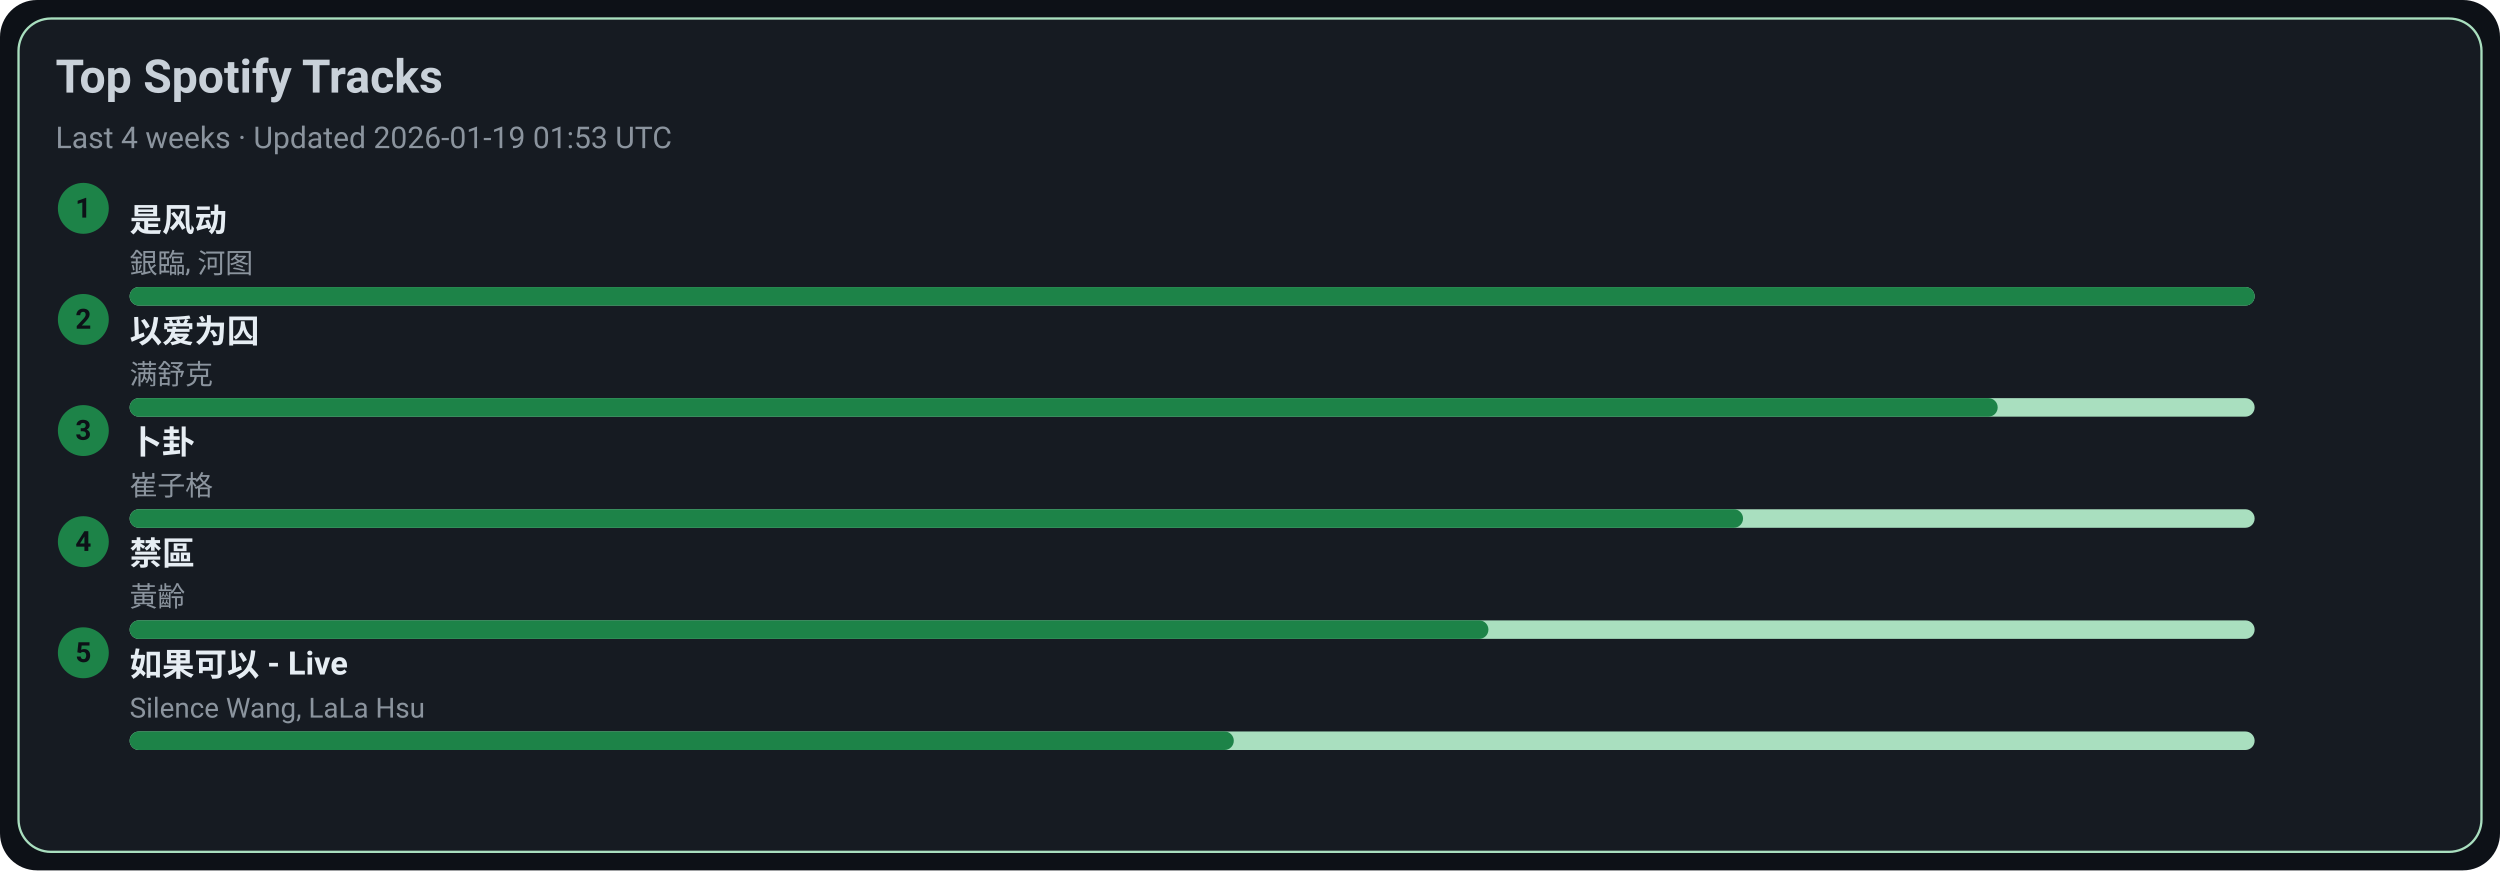
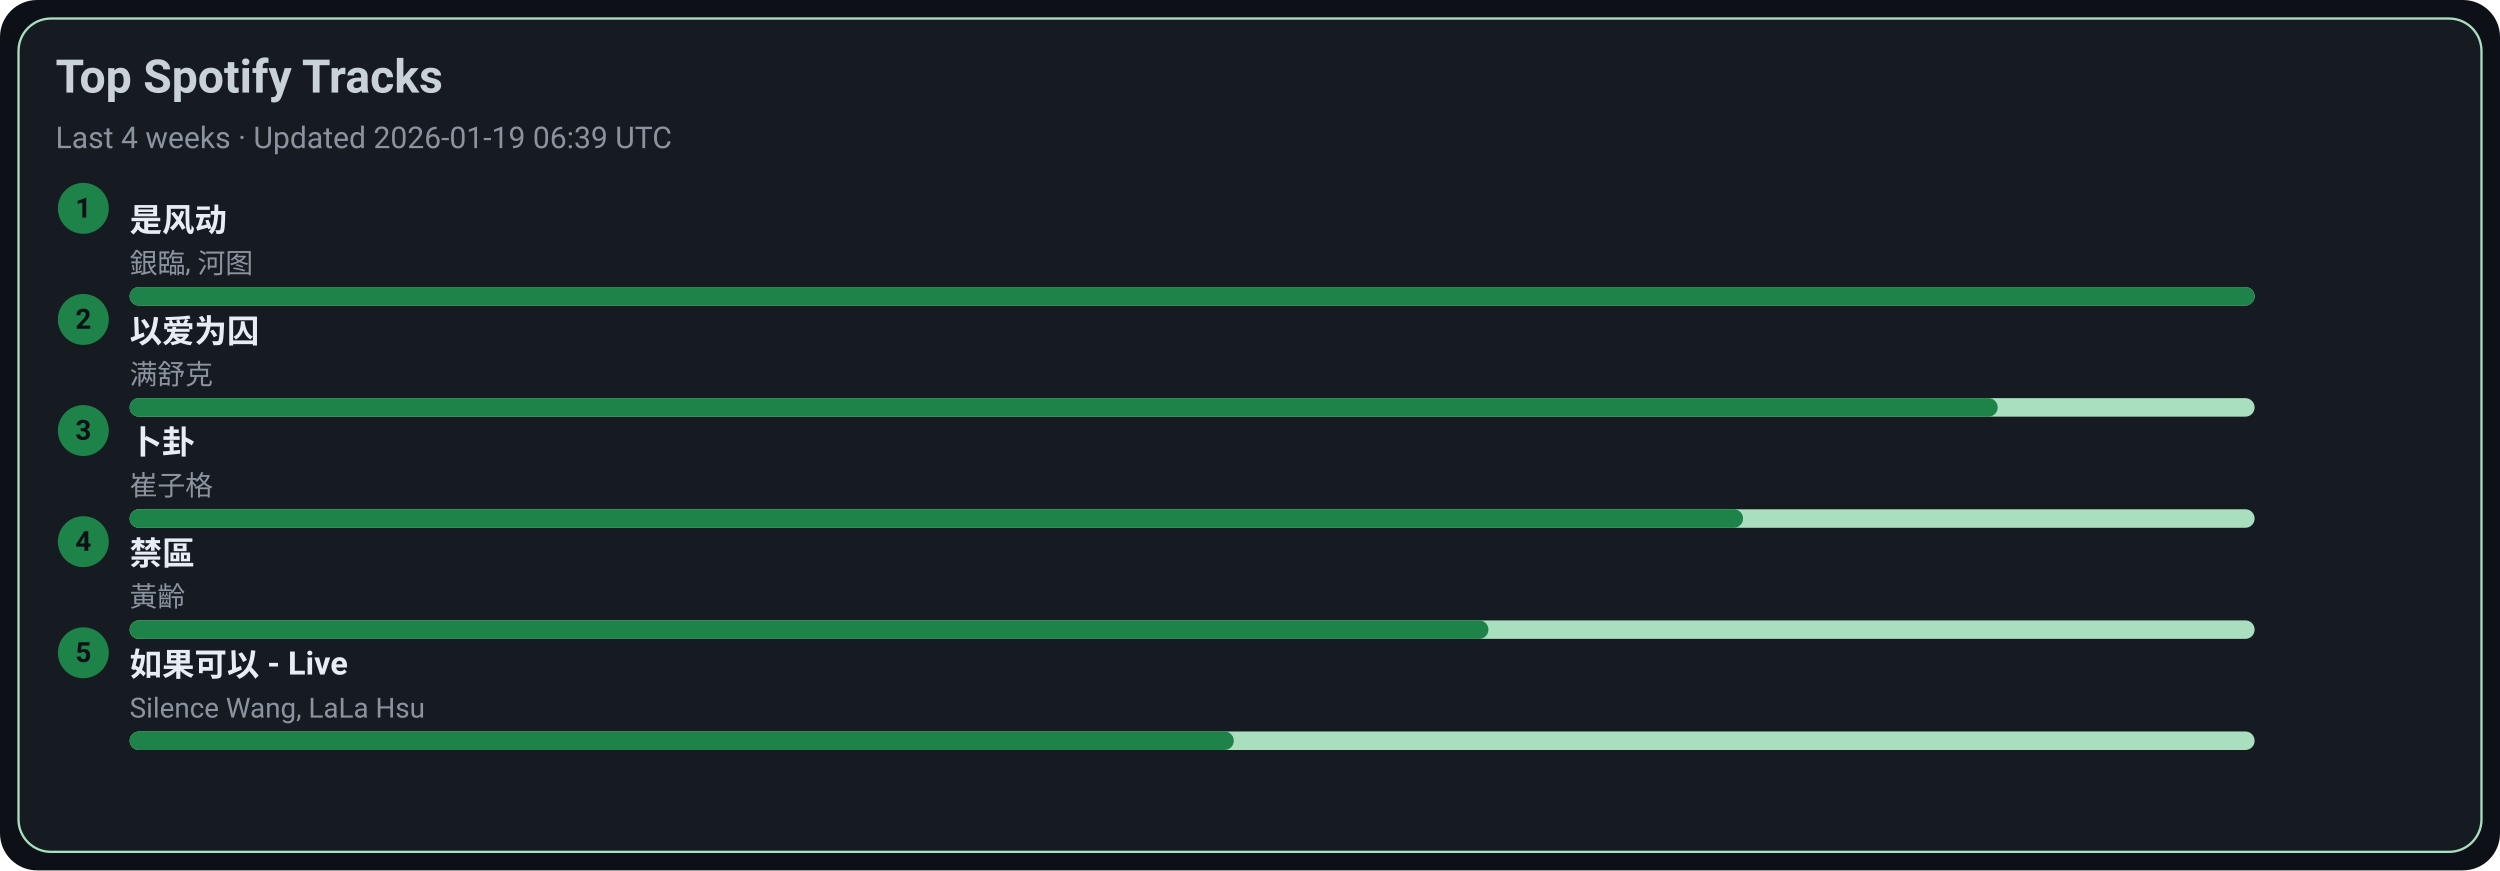
<svg xmlns="http://www.w3.org/2000/svg" width="1080" height="376" viewBox="0 0 1080 376">
  <style>text{font-family:-apple-system,BlinkMacSystemFont,Segoe UI,Roboto,Ubuntu,Helvetica Neue,Arial,Noto Sans,sans-serif}</style>
  <rect width="1080" height="376" rx="16" fill="#0d1117" />
  <rect x="8" y="8" width="1064" height="360" rx="14" fill="#161b22" stroke="#A9DFBF" />
  <text x="24" y="40" font-size="20" fill="#c9d1d9" font-weight="600">Top Spotify Tracks</text>
-   <text x="24" y="64" font-size="13" fill="#8b949e">Last 4 weeks · Updated 2026-01-19 01:53 UTC</text>
+   <text x="24" y="64" font-size="13" fill="#8b949e">Last 4 weeks · Updated 2026-01-19 06:39 UTC</text>
  <circle cx="36" cy="90" r="11" fill="#1D8348" />
  <text x="36" y="94" text-anchor="middle" font-size="12" fill="#0d1117" font-weight="700">1</text>
  <a href="https://open.spotify.com/track/3lePQ8c4jq7bTePsXEmslh" target="_blank" rel="noopener noreferrer">
    <text x="56" y="100" font-size="14" fill="#e6edf3" font-weight="600">是风动</text>
  </a>
  <text x="56" y="118" font-size="12" fill="#8b949e">銀臨, 河图</text>
  <rect x="56" y="124" width="918" height="8" rx="4" fill="#A9DFBF" />
  <rect x="56" y="124" width="918" height="8" rx="4" fill="#1D8348" />
  <circle cx="36" cy="138" r="11" fill="#1D8348" />
  <text x="36" y="142" text-anchor="middle" font-size="12" fill="#0d1117" font-weight="700">2</text>
  <a href="https://open.spotify.com/track/0RW2LEfGQK5BaIho6sSLqf" target="_blank" rel="noopener noreferrer">
    <text x="56" y="148" font-size="14" fill="#e6edf3" font-weight="600">以爱为囚</text>
  </a>
  <text x="56" y="166" font-size="12" fill="#8b949e">满舒克</text>
  <rect x="56" y="172" width="918" height="8" rx="4" fill="#A9DFBF" />
  <rect x="56" y="172" width="807" height="8" rx="4" fill="#1D8348" />
  <circle cx="36" cy="186" r="11" fill="#1D8348" />
  <text x="36" y="190" text-anchor="middle" font-size="12" fill="#0d1117" font-weight="700">3</text>
  <a href="https://open.spotify.com/track/4ToeYifpQaikbYa7krOD6s" target="_blank" rel="noopener noreferrer">
    <text x="56" y="196" font-size="14" fill="#e6edf3" font-weight="600">卜卦</text>
  </a>
  <text x="56" y="214" font-size="12" fill="#8b949e">崔子格</text>
  <rect x="56" y="220" width="918" height="8" rx="4" fill="#A9DFBF" />
  <rect x="56" y="220" width="697" height="8" rx="4" fill="#1D8348" />
  <circle cx="36" cy="234" r="11" fill="#1D8348" />
  <text x="36" y="238" text-anchor="middle" font-size="12" fill="#0d1117" font-weight="700">4</text>
  <a href="https://open.spotify.com/track/5HAMeMgu9hGL5a8ZwNz6cp" target="_blank" rel="noopener noreferrer">
    <text x="56" y="244" font-size="14" fill="#e6edf3" font-weight="600">禁區</text>
  </a>
  <text x="56" y="262" font-size="12" fill="#8b949e">黃齡</text>
  <rect x="56" y="268" width="918" height="8" rx="4" fill="#A9DFBF" />
  <rect x="56" y="268" width="587" height="8" rx="4" fill="#1D8348" />
  <circle cx="36" cy="282" r="11" fill="#1D8348" />
  <text x="36" y="286" text-anchor="middle" font-size="12" fill="#0d1117" font-weight="700">5</text>
  <a href="https://open.spotify.com/track/6IF65dJzfmPcX7jwDegwoo" target="_blank" rel="noopener noreferrer">
    <text x="56" y="292" font-size="14" fill="#e6edf3" font-weight="600">如果可以 - Live</text>
  </a>
  <text x="56" y="310" font-size="12" fill="#8b949e">Silence Wang, LaLa Hsu</text>
  <rect x="56" y="316" width="918" height="8" rx="4" fill="#A9DFBF" />
  <rect x="56" y="316" width="477" height="8" rx="4" fill="#1D8348" />
</svg>
